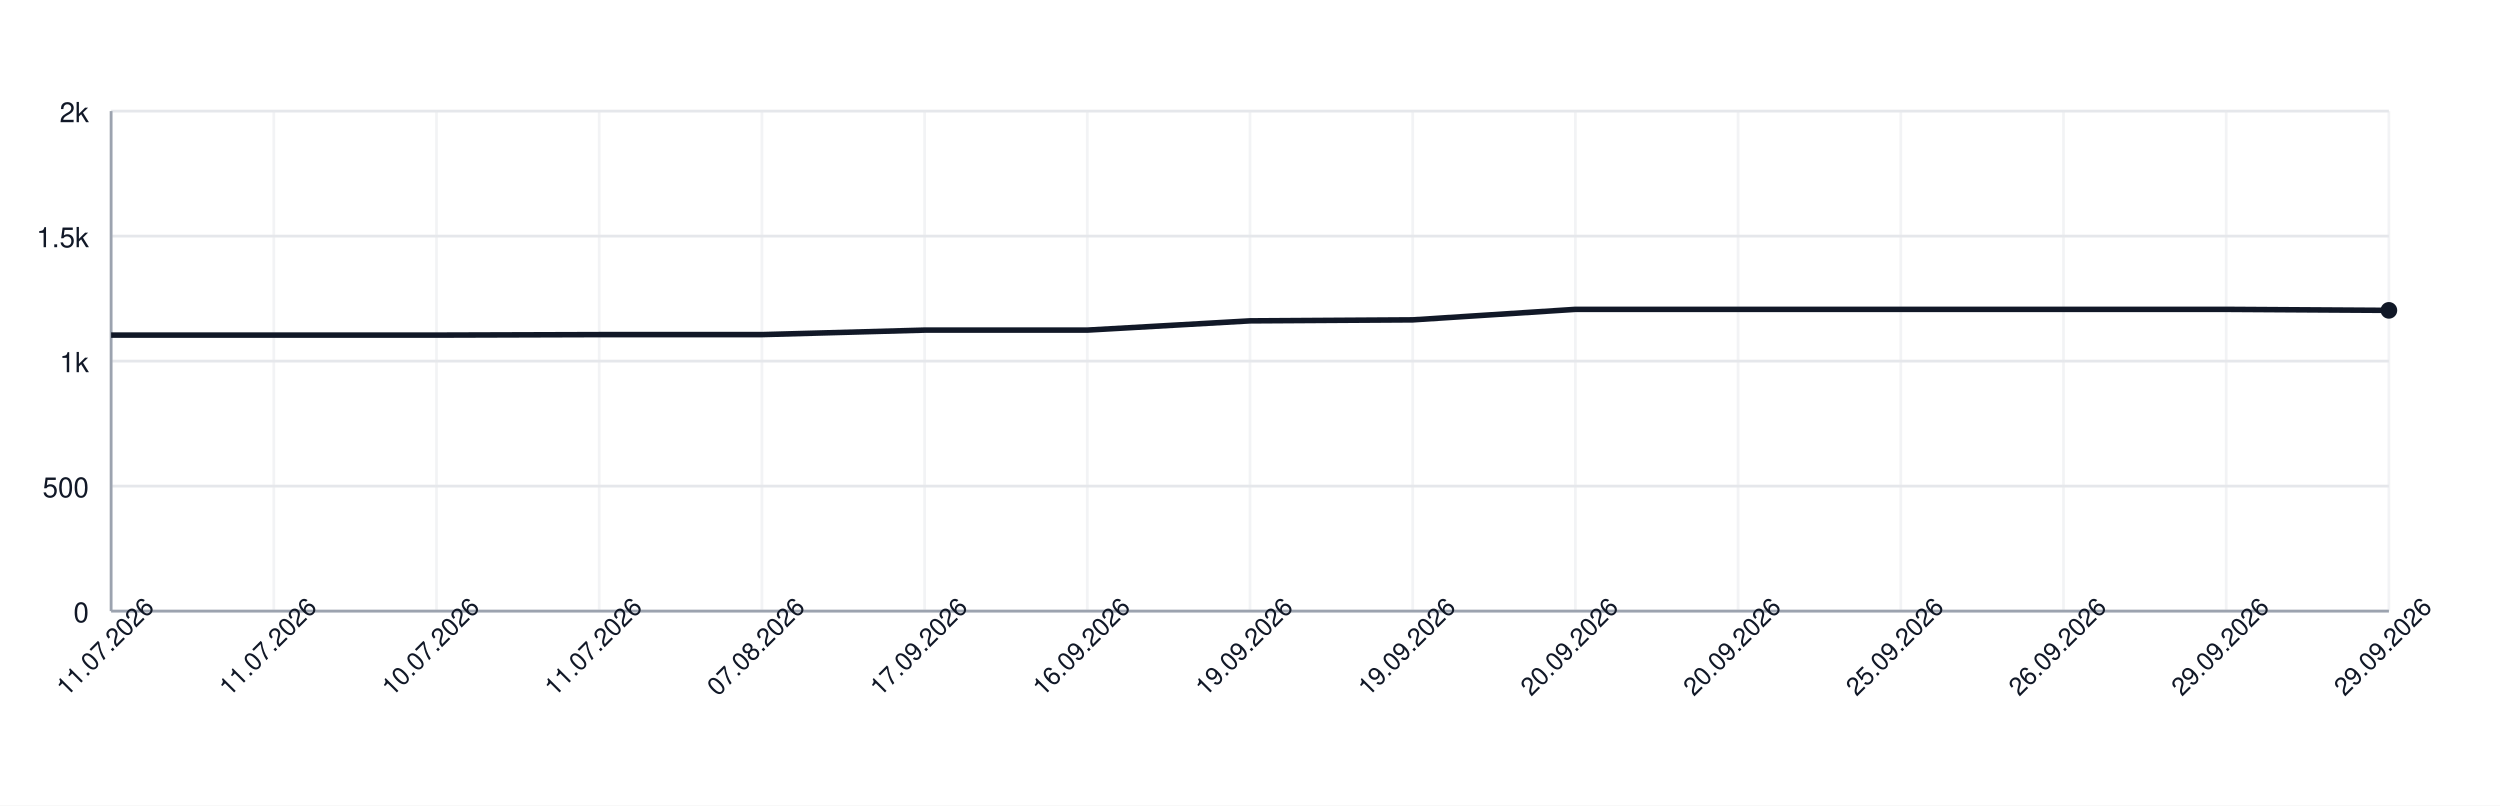
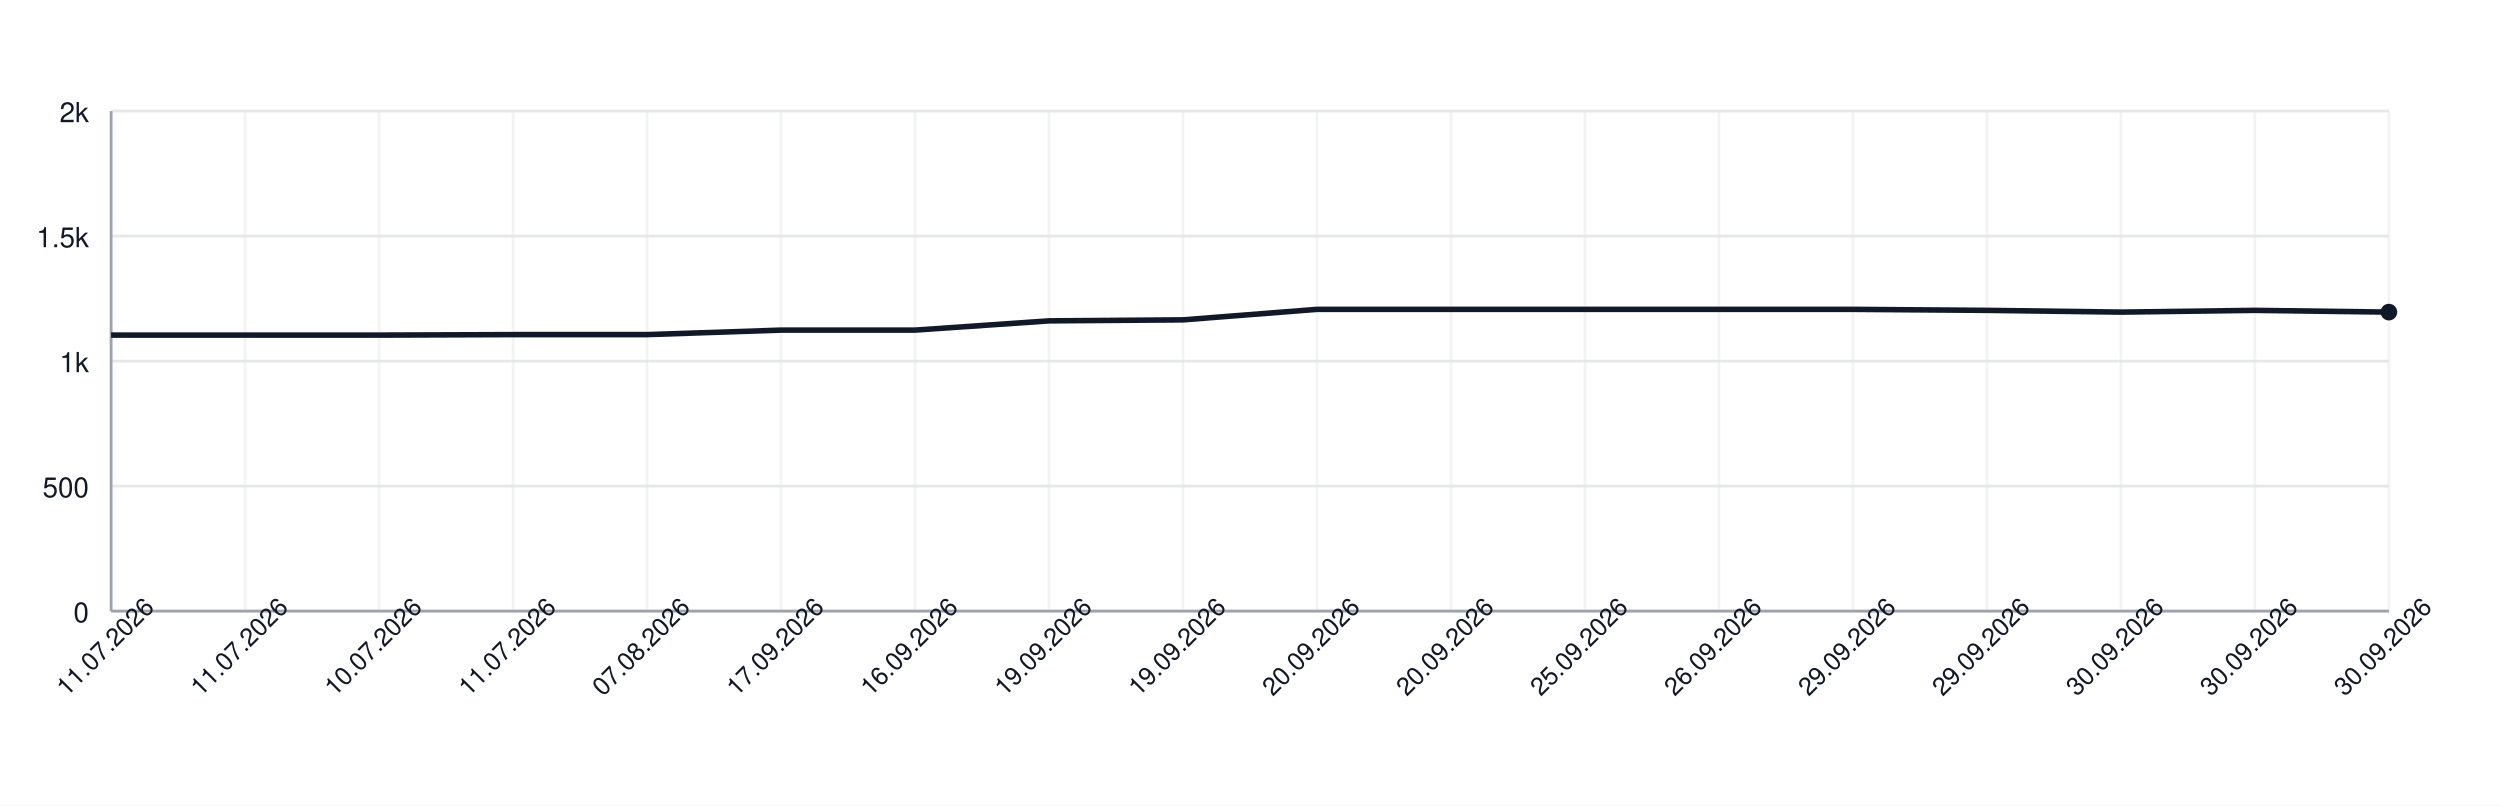
<svg xmlns="http://www.w3.org/2000/svg" width="900" height="290" style="font-family: -apple-system, BlinkMacSystemFont, 'Segoe UI', Helvetica, Arial, sans-serif;">
  <rect width="100%" height="100%" fill="white" />
  <g>
    <line x1="40" y1="220.00" x2="860" y2="220.00" stroke="#e5e7eb" />
    <text x="32" y="224.00" font-size="10" fill="#111827" text-anchor="end">0</text>
    <line x1="40" y1="175.00" x2="860" y2="175.00" stroke="#e5e7eb" />
    <text x="32" y="179.00" font-size="10" fill="#111827" text-anchor="end">500</text>
    <line x1="40" y1="130.00" x2="860" y2="130.00" stroke="#e5e7eb" />
    <text x="32" y="134.00" font-size="10" fill="#111827" text-anchor="end">1k</text>
    <line x1="40" y1="85.00" x2="860" y2="85.00" stroke="#e5e7eb" />
    <text x="32" y="89.00" font-size="10" fill="#111827" text-anchor="end">1.5k</text>
    <line x1="40" y1="40.00" x2="860" y2="40.00" stroke="#e5e7eb" />
    <text x="32" y="44.00" font-size="10" fill="#111827" text-anchor="end">2k</text>
    <line x1="40.00" y1="40" x2="40.00" y2="220" stroke="#e5e7eb" opacity="0.5" />
-     <line x1="98.57" y1="40" x2="98.57" y2="220" stroke="#e5e7eb" opacity="0.5" />
-     <line x1="157.14" y1="40" x2="157.14" y2="220" stroke="#e5e7eb" opacity="0.5" />
-     <line x1="215.71" y1="40" x2="215.71" y2="220" stroke="#e5e7eb" opacity="0.5" />
-     <line x1="274.29" y1="40" x2="274.29" y2="220" stroke="#e5e7eb" opacity="0.5" />
-     <line x1="332.86" y1="40" x2="332.86" y2="220" stroke="#e5e7eb" opacity="0.5" />
-     <line x1="391.43" y1="40" x2="391.43" y2="220" stroke="#e5e7eb" opacity="0.5" />
-     <line x1="450.00" y1="40" x2="450.00" y2="220" stroke="#e5e7eb" opacity="0.5" />
-     <line x1="508.57" y1="40" x2="508.57" y2="220" stroke="#e5e7eb" opacity="0.5" />
-     <line x1="567.14" y1="40" x2="567.14" y2="220" stroke="#e5e7eb" opacity="0.5" />
-     <line x1="625.71" y1="40" x2="625.71" y2="220" stroke="#e5e7eb" opacity="0.5" />
-     <line x1="684.29" y1="40" x2="684.29" y2="220" stroke="#e5e7eb" opacity="0.5" />
-     <line x1="742.86" y1="40" x2="742.86" y2="220" stroke="#e5e7eb" opacity="0.5" />
-     <line x1="801.43" y1="40" x2="801.43" y2="220" stroke="#e5e7eb" opacity="0.5" />
+     <line x1="88.24" y1="40" x2="88.24" y2="220" stroke="#e5e7eb" opacity="0.5" />
+     <line x1="136.47" y1="40" x2="136.47" y2="220" stroke="#e5e7eb" opacity="0.5" />
+     <line x1="184.71" y1="40" x2="184.71" y2="220" stroke="#e5e7eb" opacity="0.5" />
+     <line x1="232.94" y1="40" x2="232.94" y2="220" stroke="#e5e7eb" opacity="0.5" />
+     <line x1="281.18" y1="40" x2="281.18" y2="220" stroke="#e5e7eb" opacity="0.5" />
+     <line x1="329.41" y1="40" x2="329.41" y2="220" stroke="#e5e7eb" opacity="0.5" />
+     <line x1="377.65" y1="40" x2="377.65" y2="220" stroke="#e5e7eb" opacity="0.5" />
+     <line x1="425.88" y1="40" x2="425.88" y2="220" stroke="#e5e7eb" opacity="0.5" />
+     <line x1="474.12" y1="40" x2="474.12" y2="220" stroke="#e5e7eb" opacity="0.5" />
+     <line x1="522.35" y1="40" x2="522.35" y2="220" stroke="#e5e7eb" opacity="0.5" />
+     <line x1="570.59" y1="40" x2="570.59" y2="220" stroke="#e5e7eb" opacity="0.5" />
+     <line x1="618.82" y1="40" x2="618.82" y2="220" stroke="#e5e7eb" opacity="0.5" />
+     <line x1="667.06" y1="40" x2="667.06" y2="220" stroke="#e5e7eb" opacity="0.5" />
+     <line x1="715.29" y1="40" x2="715.29" y2="220" stroke="#e5e7eb" opacity="0.5" />
+     <line x1="763.53" y1="40" x2="763.53" y2="220" stroke="#e5e7eb" opacity="0.5" />
+     <line x1="811.76" y1="40" x2="811.76" y2="220" stroke="#e5e7eb" opacity="0.5" />
    <line x1="860.00" y1="40" x2="860.00" y2="220" stroke="#e5e7eb" opacity="0.5" />
    <line x1="40" y1="220" x2="860" y2="220" stroke="#9ca3af" />
    <line x1="40" y1="40" x2="40" y2="220" stroke="#9ca3af" />
-     <path d="M 40.00 120.64 L 98.57 120.64 L 157.14 120.64 L 215.71 120.46 L 274.29 120.46 L 332.86 118.84 L 391.43 118.84 L 450.00 115.51 L 508.57 115.15 L 567.14 111.37 L 625.71 111.37 L 684.29 111.37 L 742.86 111.37 L 801.43 111.37 L 860.00 111.73" fill="none" stroke="#111827" stroke-width="2" />
-     <circle cx="860.00" cy="111.73" r="3" fill="#111827" />
+     <path d="M 40.00 120.64 L 88.24 120.64 L 136.47 120.64 L 184.71 120.46 L 232.94 120.46 L 281.18 118.84 L 329.41 118.84 L 377.65 115.51 L 425.88 115.15 L 474.12 111.37 L 522.35 111.37 L 570.59 111.37 L 618.82 111.37 L 667.06 111.37 L 715.29 111.73 L 763.53 112.36 L 811.76 111.73 L 860.00 112.36" fill="none" stroke="#111827" stroke-width="2" />
+     <circle cx="860.00" cy="112.36" r="3" fill="#111827" />
    <text x="40.00" y="235.00" font-size="9" fill="#111827" text-anchor="middle" transform="rotate(-45 40.00 235.00)">11.07.2026</text>
-     <text x="98.57" y="235.00" font-size="9" fill="#111827" text-anchor="middle" transform="rotate(-45 98.57 235.00)">11.07.2026</text>
-     <text x="157.14" y="235.00" font-size="9" fill="#111827" text-anchor="middle" transform="rotate(-45 157.14 235.00)">10.07.2026</text>
-     <text x="215.71" y="235.00" font-size="9" fill="#111827" text-anchor="middle" transform="rotate(-45 215.71 235.00)">11.07.2026</text>
-     <text x="274.29" y="235.00" font-size="9" fill="#111827" text-anchor="middle" transform="rotate(-45 274.29 235.00)">07.08.2026</text>
-     <text x="332.86" y="235.00" font-size="9" fill="#111827" text-anchor="middle" transform="rotate(-45 332.86 235.00)">17.09.2026</text>
-     <text x="391.43" y="235.00" font-size="9" fill="#111827" text-anchor="middle" transform="rotate(-45 391.43 235.00)">16.09.2026</text>
-     <text x="450.00" y="235.00" font-size="9" fill="#111827" text-anchor="middle" transform="rotate(-45 450.00 235.00)">19.09.2026</text>
-     <text x="508.57" y="235.00" font-size="9" fill="#111827" text-anchor="middle" transform="rotate(-45 508.57 235.00)">19.09.2026</text>
-     <text x="567.14" y="235.00" font-size="9" fill="#111827" text-anchor="middle" transform="rotate(-45 567.14 235.00)">20.09.2026</text>
-     <text x="625.71" y="235.00" font-size="9" fill="#111827" text-anchor="middle" transform="rotate(-45 625.71 235.00)">20.09.2026</text>
-     <text x="684.29" y="235.00" font-size="9" fill="#111827" text-anchor="middle" transform="rotate(-45 684.29 235.00)">25.09.2026</text>
-     <text x="742.86" y="235.00" font-size="9" fill="#111827" text-anchor="middle" transform="rotate(-45 742.86 235.00)">26.09.2026</text>
-     <text x="801.43" y="235.00" font-size="9" fill="#111827" text-anchor="middle" transform="rotate(-45 801.43 235.00)">29.09.2026</text>
-     <text x="860.00" y="235.00" font-size="9" fill="#111827" text-anchor="middle" transform="rotate(-45 860.00 235.00)">29.09.2026</text>
+     <text x="88.24" y="235.00" font-size="9" fill="#111827" text-anchor="middle" transform="rotate(-45 88.24 235.00)">11.07.2026</text>
+     <text x="136.47" y="235.00" font-size="9" fill="#111827" text-anchor="middle" transform="rotate(-45 136.47 235.00)">10.07.2026</text>
+     <text x="184.71" y="235.00" font-size="9" fill="#111827" text-anchor="middle" transform="rotate(-45 184.71 235.00)">11.07.2026</text>
+     <text x="232.94" y="235.00" font-size="9" fill="#111827" text-anchor="middle" transform="rotate(-45 232.94 235.00)">07.08.2026</text>
+     <text x="281.18" y="235.00" font-size="9" fill="#111827" text-anchor="middle" transform="rotate(-45 281.18 235.00)">17.09.2026</text>
+     <text x="329.41" y="235.00" font-size="9" fill="#111827" text-anchor="middle" transform="rotate(-45 329.41 235.00)">16.09.2026</text>
+     <text x="377.65" y="235.00" font-size="9" fill="#111827" text-anchor="middle" transform="rotate(-45 377.65 235.00)">19.09.2026</text>
+     <text x="425.88" y="235.00" font-size="9" fill="#111827" text-anchor="middle" transform="rotate(-45 425.88 235.00)">19.09.2026</text>
+     <text x="474.12" y="235.00" font-size="9" fill="#111827" text-anchor="middle" transform="rotate(-45 474.12 235.00)">20.09.2026</text>
+     <text x="522.35" y="235.00" font-size="9" fill="#111827" text-anchor="middle" transform="rotate(-45 522.35 235.00)">20.09.2026</text>
+     <text x="570.59" y="235.00" font-size="9" fill="#111827" text-anchor="middle" transform="rotate(-45 570.59 235.00)">25.09.2026</text>
+     <text x="618.82" y="235.00" font-size="9" fill="#111827" text-anchor="middle" transform="rotate(-45 618.82 235.00)">26.09.2026</text>
+     <text x="667.06" y="235.00" font-size="9" fill="#111827" text-anchor="middle" transform="rotate(-45 667.06 235.00)">29.09.2026</text>
+     <text x="715.29" y="235.00" font-size="9" fill="#111827" text-anchor="middle" transform="rotate(-45 715.29 235.00)">29.09.2026</text>
+     <text x="763.53" y="235.00" font-size="9" fill="#111827" text-anchor="middle" transform="rotate(-45 763.53 235.00)">30.09.2026</text>
+     <text x="811.76" y="235.00" font-size="9" fill="#111827" text-anchor="middle" transform="rotate(-45 811.76 235.00)">30.09.2026</text>
+     <text x="860.00" y="235.00" font-size="9" fill="#111827" text-anchor="middle" transform="rotate(-45 860.00 235.00)">30.09.2026</text>
  </g>
</svg>
